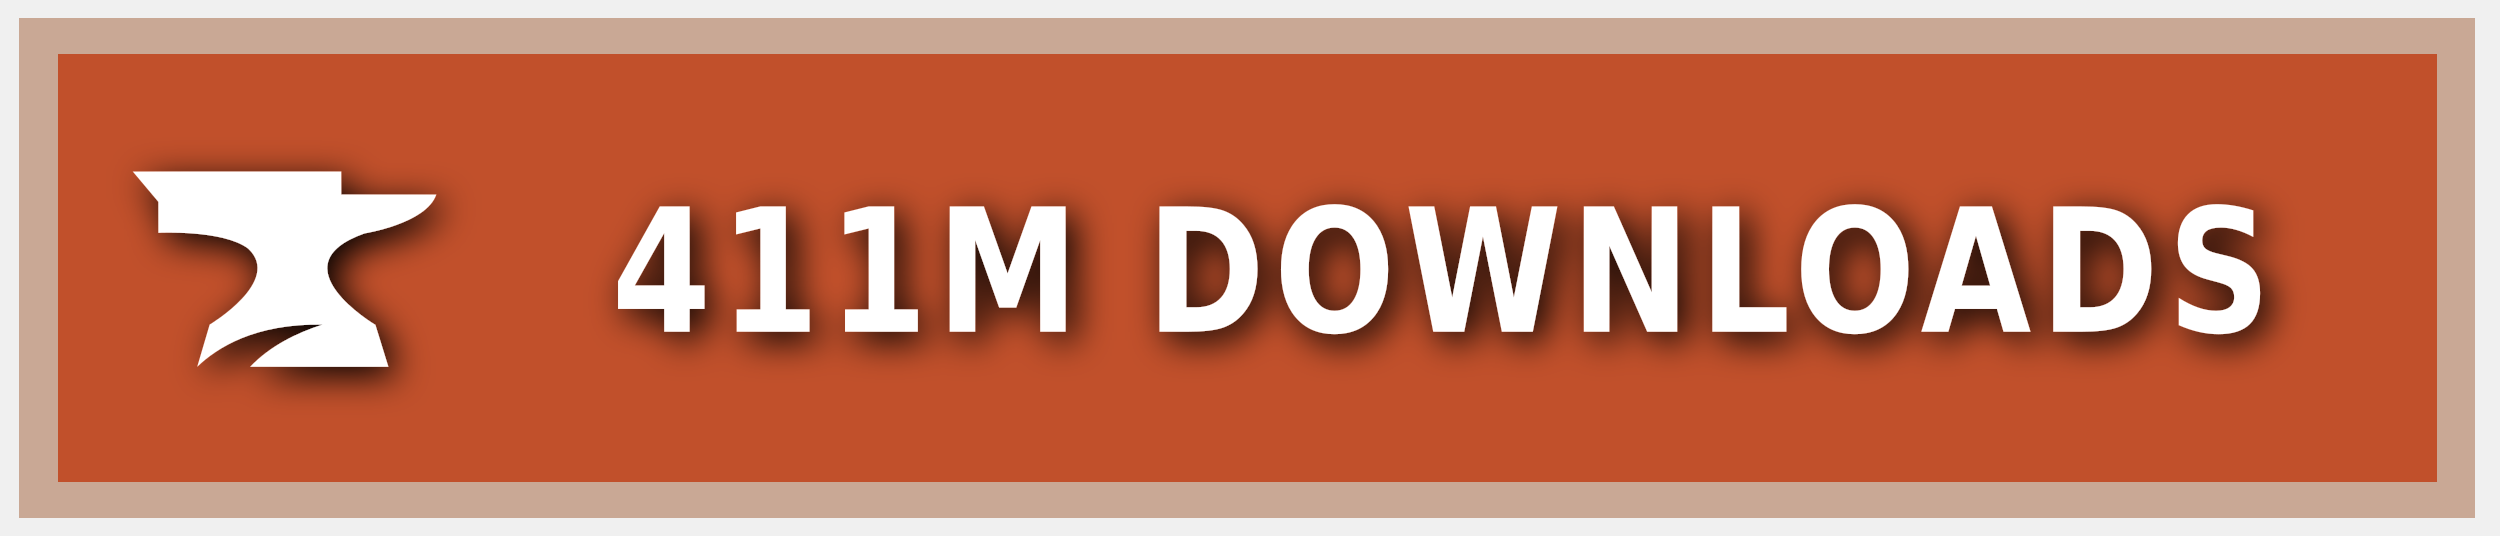
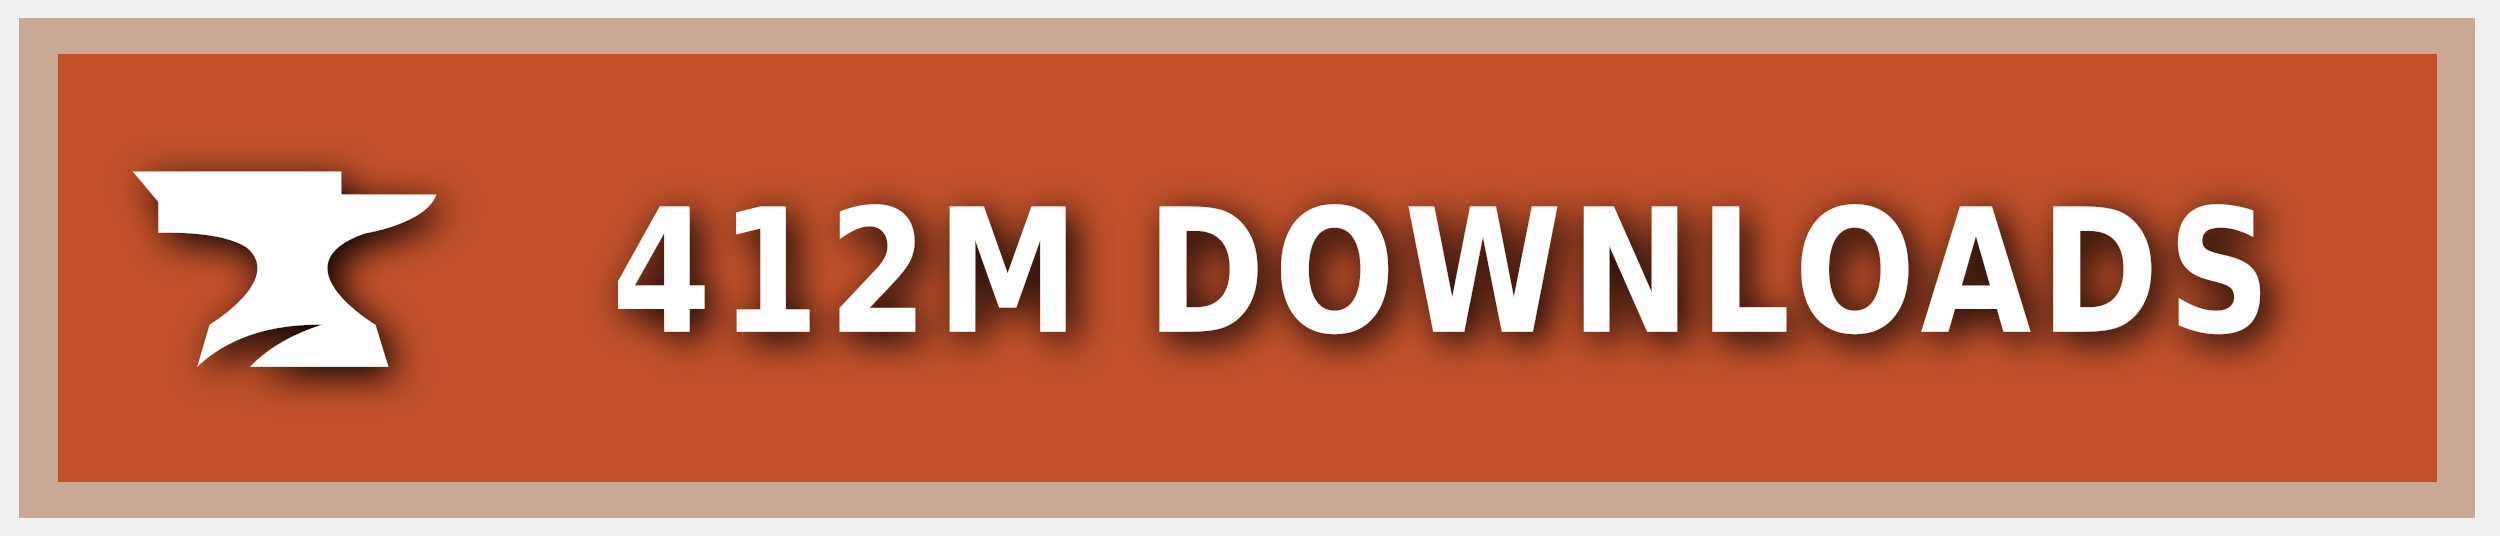
<svg xmlns="http://www.w3.org/2000/svg" xmlns:ns1="https://boxy-svg.com" width="140" height="30" role="img" aria-label="CURSEFORGE">
  <style> g:not(.noshadow) { filter: drop-shadow(0.5px 0.5px 1.0px black); } </style>
  <defs>
    <ns1:guide x="121.656" y="10.118" angle="90" />
    <ns1:guide x="127.198" y="17.628" angle="90" />
    <ns1:guide x="8.199" y="-3.08" angle="0" />
    <ns1:guide x="20.449" y="-4.101" angle="0" />
  </defs>
  <g class="noshadow" shape-rendering="crispEdges" style="" transform="matrix(1.074564, 0, 0, 1, 0, 0)">
    <rect x="1" y="1" width="128" height="28" style="fill: #F16436;" />
    <rect x="1" y="1" width="128" height="28" style="fill: rgba(0, 0, 0, 0.2);" />
    <rect x="2" y="2" width="126" height="26" style="fill: none; stroke-width:2px; stroke: rgba(211, 255, 255, 0.5);" />
  </g>
  <g style="" transform="matrix(1, 0, 0, 1, 1, 1)">
    <path class="st1" d="M 19.416 12.071 C 19.416 12.071 22.882 11.52 23.433 9.895 L 18.11 9.895 L 18.11 8.604 L 6.433 8.604 L 7.868 10.301 L 7.868 12.041 C 7.868 12.041 11.495 11.853 12.903 12.927 C 14.832 14.74 10.741 17.177 10.741 17.177 L 10.044 19.541 C 11.147 18.482 13.236 17.119 17.065 17.177 C 15.615 17.641 14.135 18.366 13.005 19.541 L 20.75 19.541 L 20.024 17.191 C 20.01 17.191 14.396 13.841 19.416 12.071 Z" style="fill: rgb(255, 255, 255);" />
  </g>
  <g fill="#fff" text-anchor="middle" font-family="Verdana,Geneva,DejaVu Sans,sans-serif" text-rendering="geometricPrecision" font-size="100" transform="matrix(1, 0, 0, 1, 13, 0)">
-     <text style="font-size: 80px; font-weight: 700; white-space: pre;" transform="matrix(0.1, 0, 0, 0.120296, 0, -3.678133)" x="677" y="185" letter-spacing="5">411M DOWNLOADS</text>
+     <text style="font-size: 80px; font-weight: 700; white-space: pre;" transform="matrix(0.1, 0, 0, 0.120296, 0, -3.678133)" x="677" y="185" letter-spacing="5">412M DOWNLOADS</text>
  </g>
</svg>
